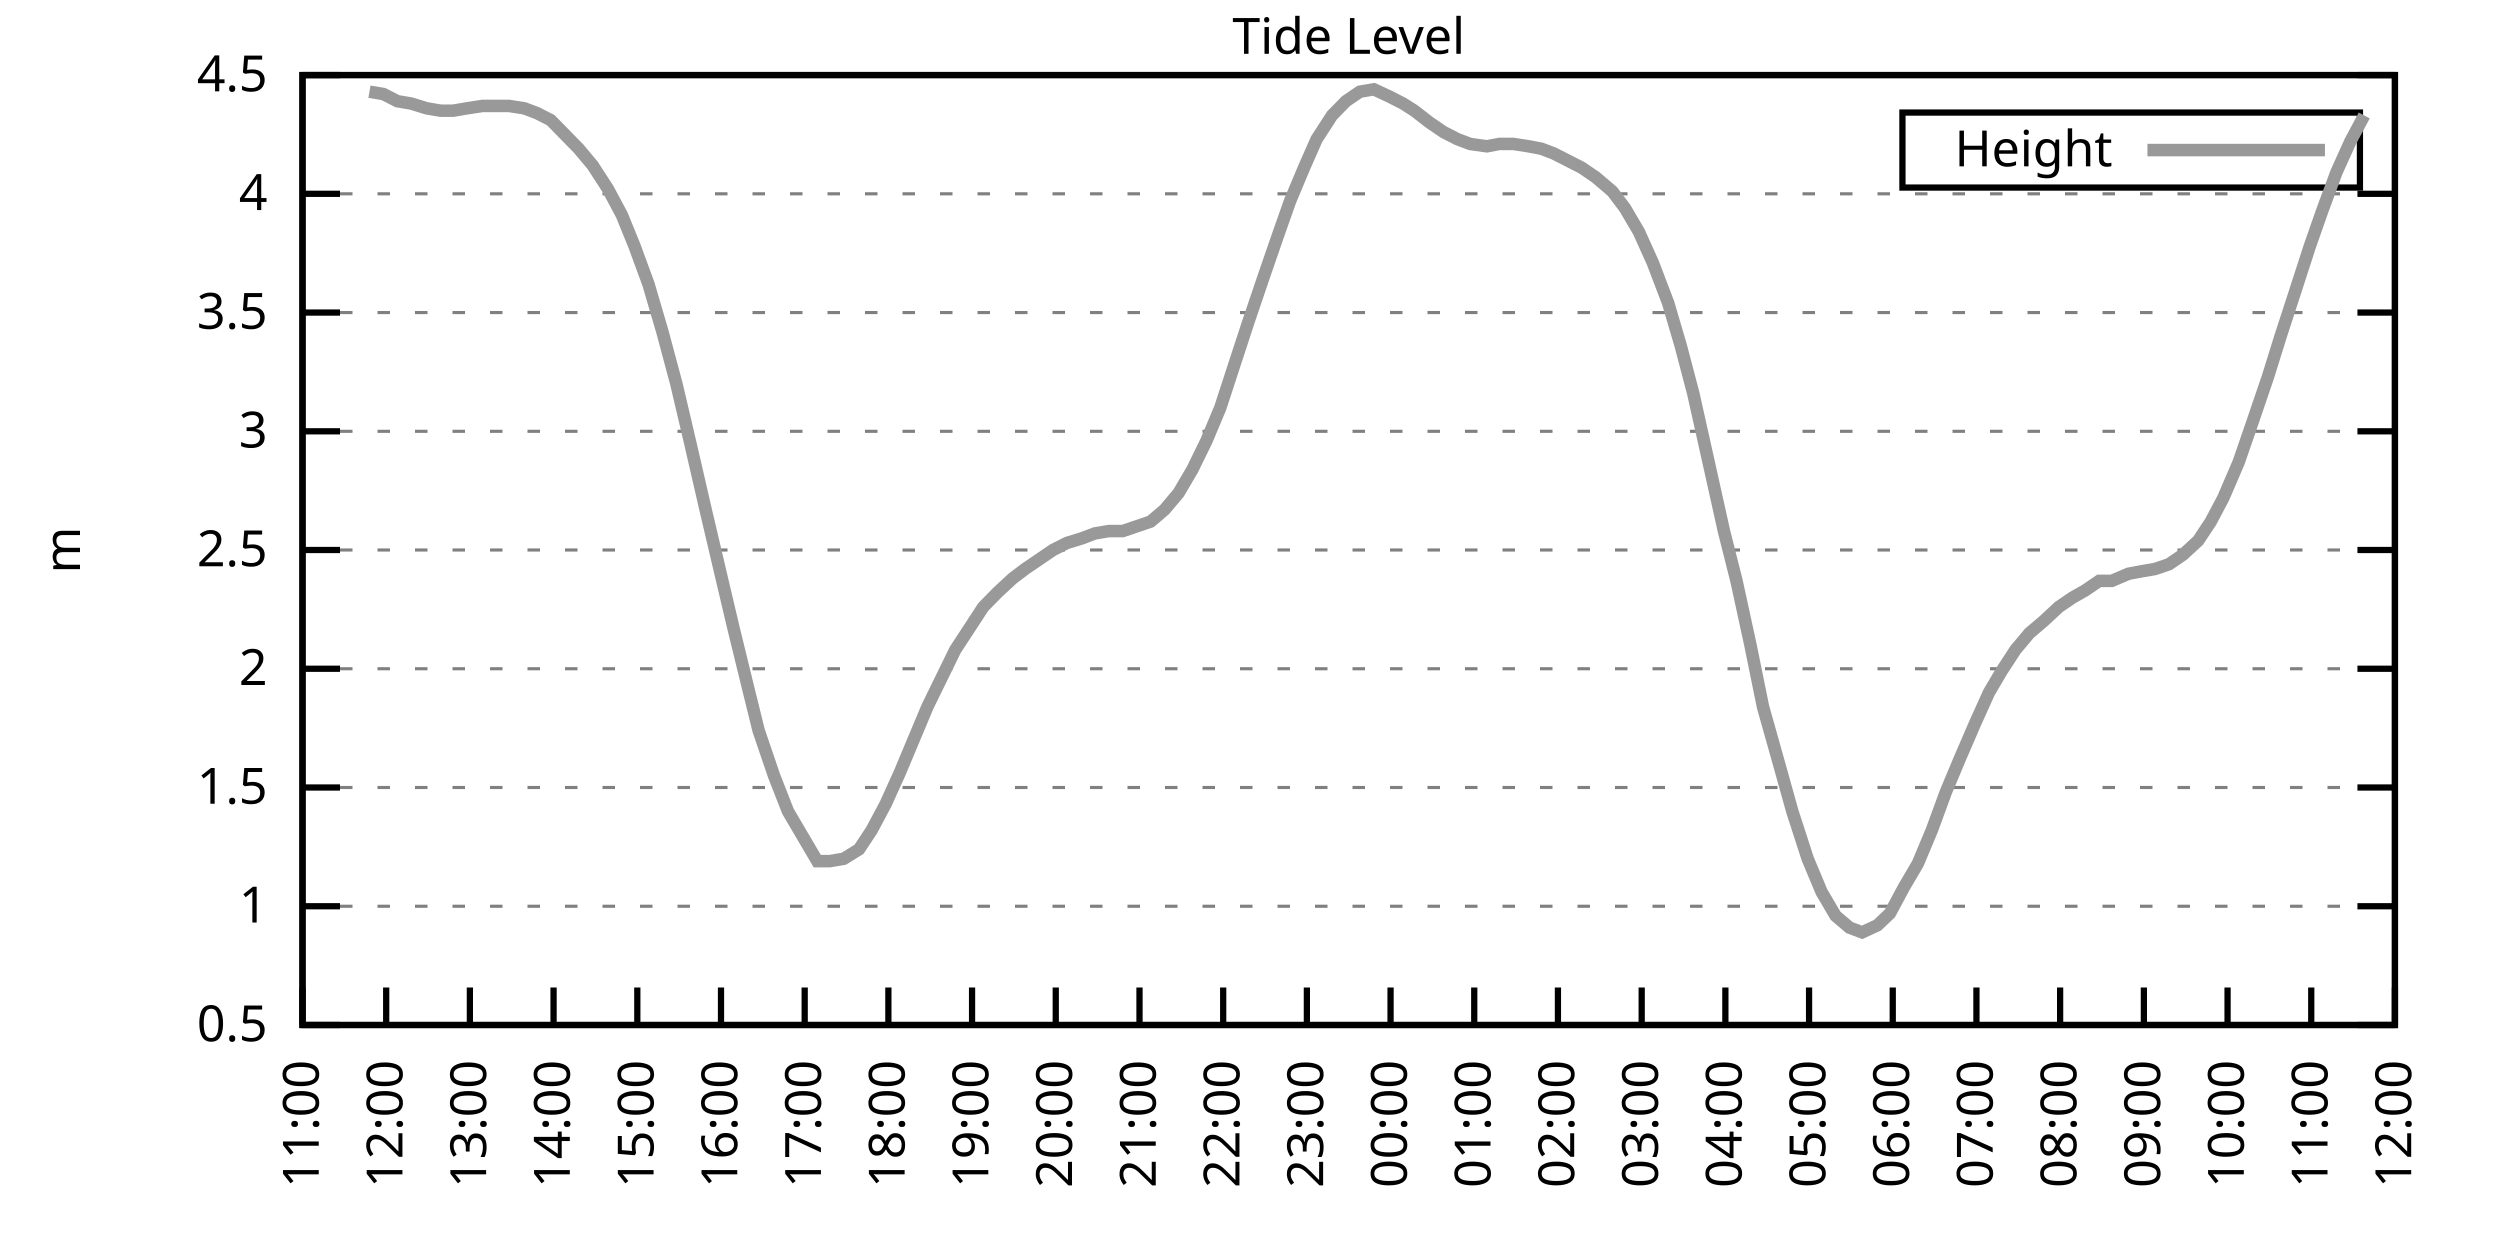
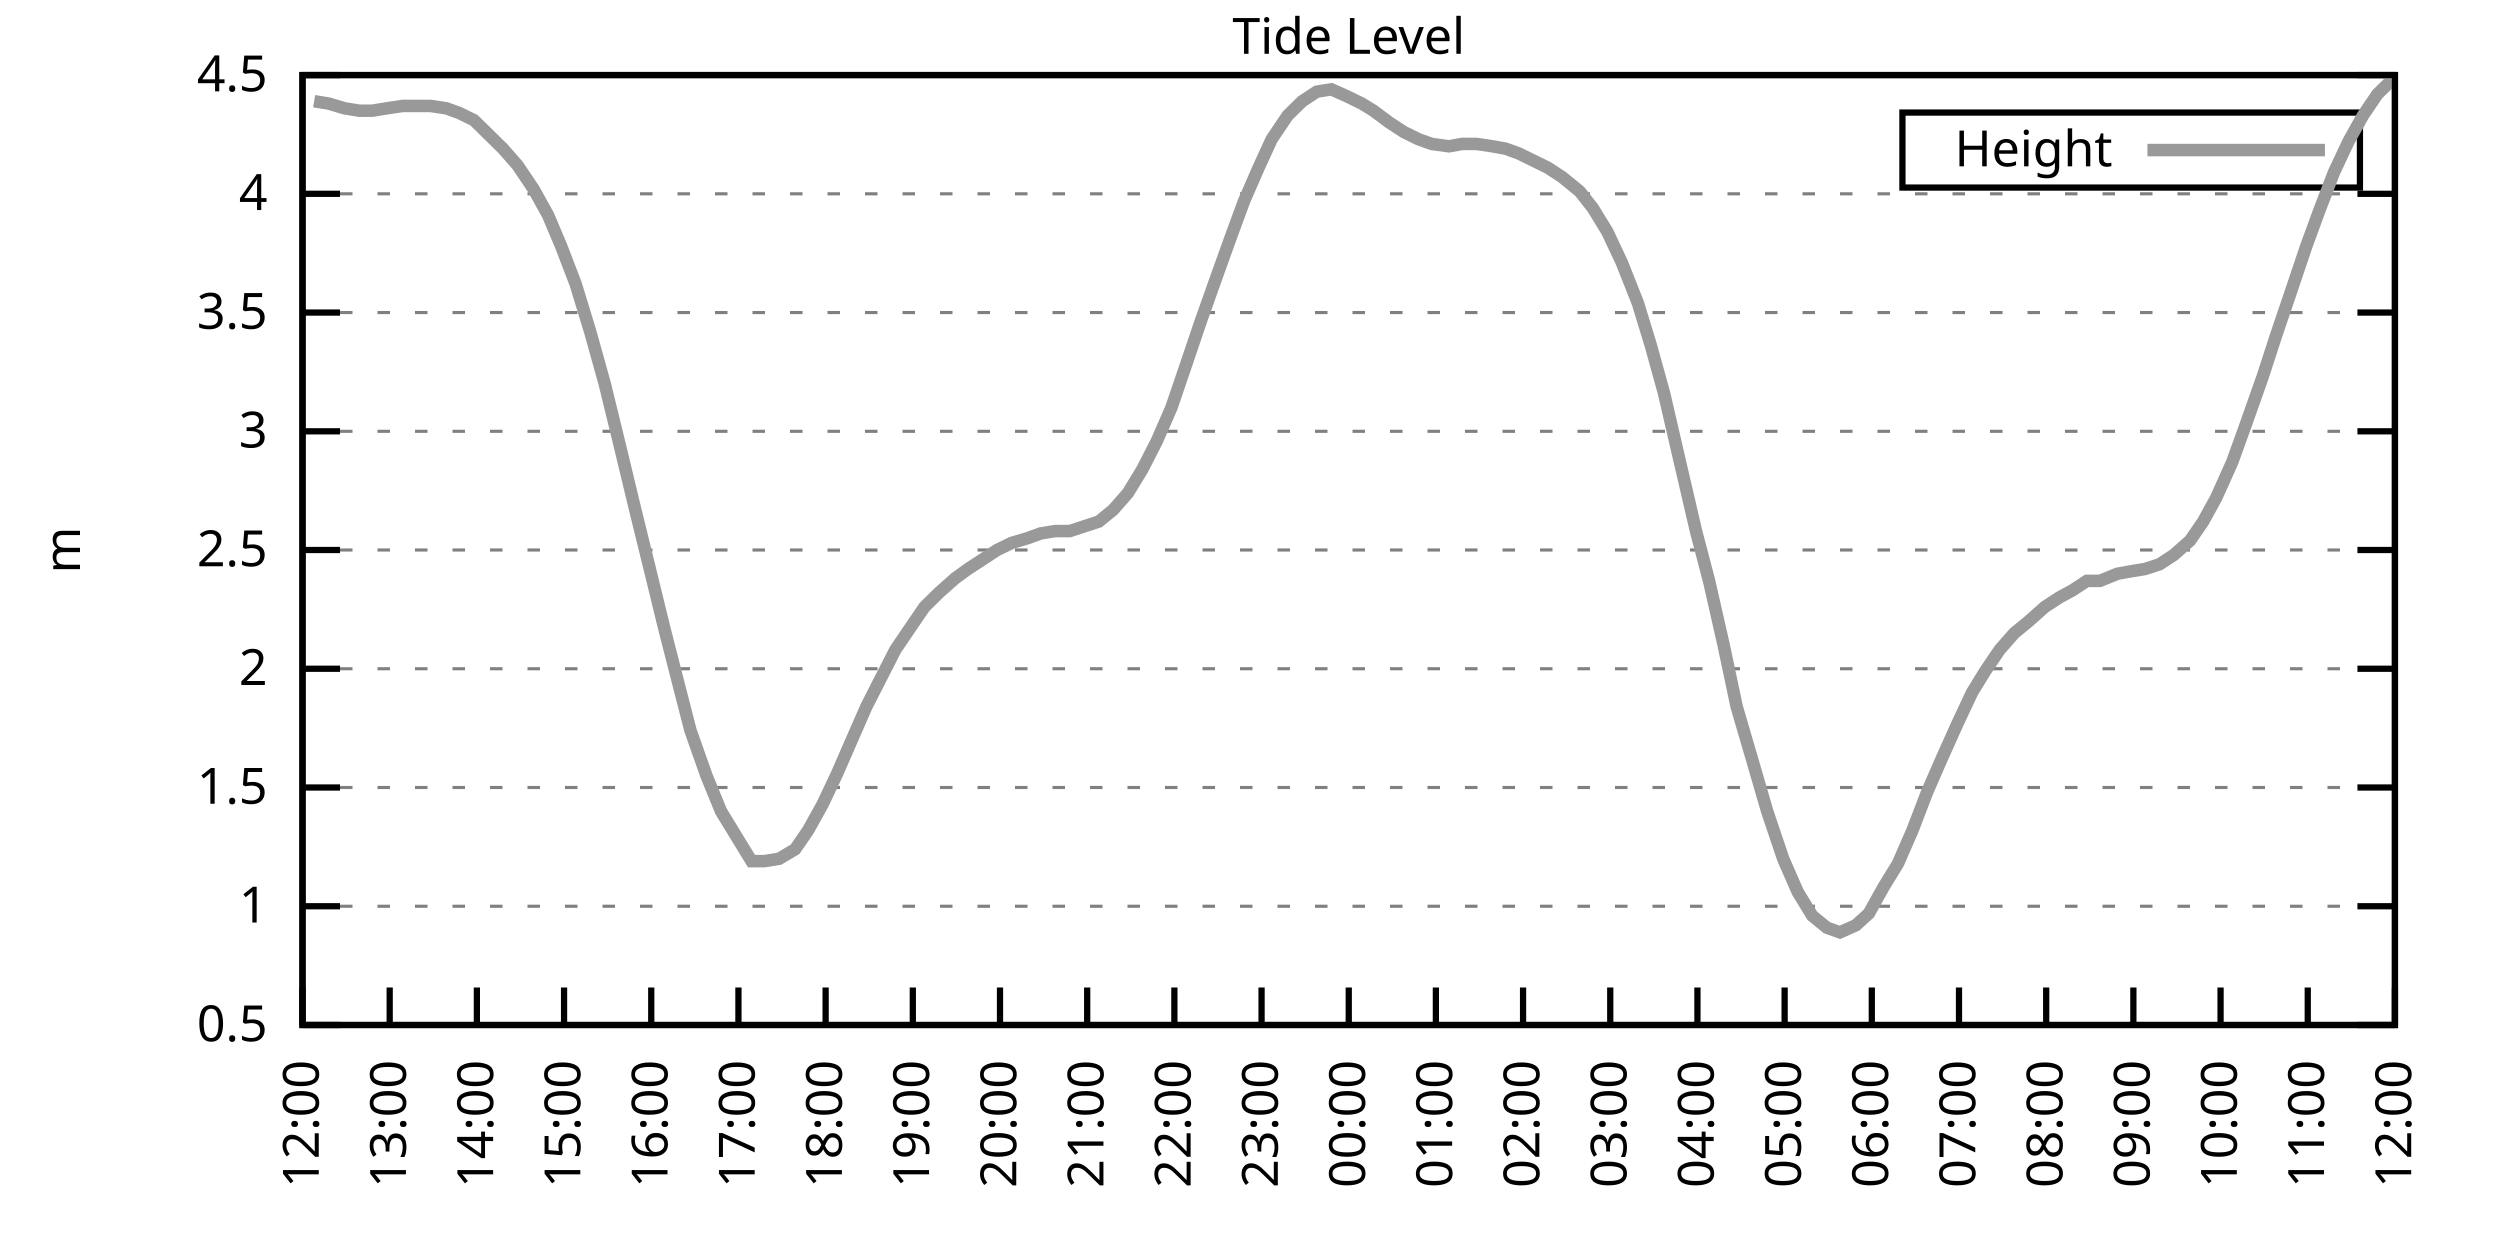
<svg xmlns="http://www.w3.org/2000/svg" xmlns:xlink="http://www.w3.org/1999/xlink" width="400" height="200" viewBox="0 0 400 200">
  <g id="gnuplot_canvas">
    <rect x="0" y="0" width="400" height="200" fill="none" />
    <defs>
      <circle id="gpDot" r="0.5" stroke-width="0.5" stroke="currentColor" />
      <path id="gpPt0" stroke-width="0.333" stroke="currentColor" d="M-1,0 h2 M0,-1 v2" />
      <path id="gpPt1" stroke-width="0.333" stroke="currentColor" d="M-1,-1 L1,1 M1,-1 L-1,1" />
      <path id="gpPt2" stroke-width="0.333" stroke="currentColor" d="M-1,0 L1,0 M0,-1 L0,1 M-1,-1 L1,1 M-1,1 L1,-1" />
      <rect id="gpPt3" stroke-width="0.333" stroke="currentColor" x="-1" y="-1" width="2" height="2" />
      <rect id="gpPt4" stroke-width="0.333" stroke="currentColor" fill="currentColor" x="-1" y="-1" width="2" height="2" />
      <circle id="gpPt5" stroke-width="0.333" stroke="currentColor" cx="0" cy="0" r="1" />
      <use xlink:href="#gpPt5" id="gpPt6" fill="currentColor" stroke="none" />
      <path id="gpPt7" stroke-width="0.333" stroke="currentColor" d="M0,-1.33 L-1.33,0.67 L1.33,0.67 z" />
      <use xlink:href="#gpPt7" id="gpPt8" fill="currentColor" stroke="none" />
      <use xlink:href="#gpPt7" id="gpPt9" stroke="currentColor" transform="rotate(180)" />
      <use xlink:href="#gpPt9" id="gpPt10" fill="currentColor" stroke="none" />
      <use xlink:href="#gpPt3" id="gpPt11" stroke="currentColor" transform="rotate(45)" />
      <use xlink:href="#gpPt11" id="gpPt12" fill="currentColor" stroke="none" />
      <path id="gpPt13" stroke-width="0.333" stroke="currentColor" d="M0,1.330 L1.265,0.411 L0.782,-1.067 L-0.782,-1.076 L-1.265,0.411 z" />
      <use xlink:href="#gpPt13" id="gpPt14" fill="currentColor" stroke="none" />
      <filter id="textbox" filterUnits="objectBoundingBox" x="0" y="0" height="1" width="1">
        <feFlood flood-color="white" flood-opacity="1" result="bgnd" />
        <feComposite in="SourceGraphic" in2="bgnd" operator="atop" />
      </filter>
      <filter id="greybox" filterUnits="objectBoundingBox" x="0" y="0" height="1" width="1">
        <feFlood flood-color="lightgrey" flood-opacity="1" result="grey" />
        <feComposite in="SourceGraphic" in2="grey" operator="atop" />
      </filter>
    </defs>
    <g fill="none" color="white" stroke="currentColor" stroke-width="1.00" stroke-linecap="butt" stroke-linejoin="miter">
</g>
    <g fill="none" color="black" stroke="currentColor" stroke-width="1.00" stroke-linecap="butt" stroke-linejoin="miter">
      <g stroke="none" shape-rendering="crispEdges">
        <polygon fill="rgb(255, 255, 255)" points="48.40,164.00 383.18,164.00 383.18,12.02 48.40,12.02 " />
      </g>
    </g>
    <g fill="none" color="black" stroke="currentColor" stroke-width="1.00" stroke-linecap="butt" stroke-linejoin="miter">
</g>
    <g fill="none" color="black" stroke="black" stroke-width="0.50" stroke-linecap="butt" stroke-linejoin="miter">
</g>
    <g fill="none" color="gray" stroke="currentColor" stroke-width="0.50" stroke-linecap="butt" stroke-linejoin="miter">
      <path stroke="gray" stroke-dasharray="2,4" class="gridline" d="M48.40,164.00 L383.19,164.00  " />
    </g>
    <g fill="none" color="gray" stroke="gray" stroke-width="1.00" stroke-linecap="butt" stroke-linejoin="miter">
</g>
    <g fill="none" color="black" stroke="currentColor" stroke-width="1.00" stroke-linecap="butt" stroke-linejoin="miter">
      <path stroke="black" d="M48.40,164.00 L54.40,164.00 M383.19,164.00 L377.19,164.00  " />
      <g transform="translate(42.80,166.60)" stroke="none" fill="black" font-family="Sans" font-size="8.00" text-anchor="end">
        <text>
          <tspan font-family="Sans"> 0.5</tspan>
        </text>
      </g>
    </g>
    <g fill="none" color="black" stroke="currentColor" stroke-width="1.00" stroke-linecap="butt" stroke-linejoin="miter">
</g>
    <g fill="none" color="black" stroke="black" stroke-width="0.50" stroke-linecap="butt" stroke-linejoin="miter">
</g>
    <g fill="none" color="gray" stroke="currentColor" stroke-width="0.50" stroke-linecap="butt" stroke-linejoin="miter">
      <path stroke="gray" stroke-dasharray="2,4" class="gridline" d="M48.40,145.00 L383.19,145.00  " />
    </g>
    <g fill="none" color="gray" stroke="gray" stroke-width="1.00" stroke-linecap="butt" stroke-linejoin="miter">
</g>
    <g fill="none" color="black" stroke="currentColor" stroke-width="1.00" stroke-linecap="butt" stroke-linejoin="miter">
      <path stroke="black" d="M48.40,145.00 L54.40,145.00 M383.19,145.00 L377.19,145.00  " />
      <g transform="translate(42.80,147.60)" stroke="none" fill="black" font-family="Sans" font-size="8.00" text-anchor="end">
        <text>
          <tspan font-family="Sans"> 1</tspan>
        </text>
      </g>
    </g>
    <g fill="none" color="black" stroke="currentColor" stroke-width="1.00" stroke-linecap="butt" stroke-linejoin="miter">
</g>
    <g fill="none" color="black" stroke="black" stroke-width="0.50" stroke-linecap="butt" stroke-linejoin="miter">
</g>
    <g fill="none" color="gray" stroke="currentColor" stroke-width="0.50" stroke-linecap="butt" stroke-linejoin="miter">
      <path stroke="gray" stroke-dasharray="2,4" class="gridline" d="M48.40,126.00 L383.19,126.00  " />
    </g>
    <g fill="none" color="gray" stroke="gray" stroke-width="1.00" stroke-linecap="butt" stroke-linejoin="miter">
</g>
    <g fill="none" color="black" stroke="currentColor" stroke-width="1.00" stroke-linecap="butt" stroke-linejoin="miter">
      <path stroke="black" d="M48.40,126.00 L54.40,126.00 M383.19,126.00 L377.19,126.00  " />
      <g transform="translate(42.80,128.60)" stroke="none" fill="black" font-family="Sans" font-size="8.00" text-anchor="end">
        <text>
          <tspan font-family="Sans"> 1.5</tspan>
        </text>
      </g>
    </g>
    <g fill="none" color="black" stroke="currentColor" stroke-width="1.00" stroke-linecap="butt" stroke-linejoin="miter">
</g>
    <g fill="none" color="black" stroke="black" stroke-width="0.50" stroke-linecap="butt" stroke-linejoin="miter">
</g>
    <g fill="none" color="gray" stroke="currentColor" stroke-width="0.50" stroke-linecap="butt" stroke-linejoin="miter">
      <path stroke="gray" stroke-dasharray="2,4" class="gridline" d="M48.40,107.00 L383.19,107.00  " />
    </g>
    <g fill="none" color="gray" stroke="gray" stroke-width="1.00" stroke-linecap="butt" stroke-linejoin="miter">
</g>
    <g fill="none" color="black" stroke="currentColor" stroke-width="1.00" stroke-linecap="butt" stroke-linejoin="miter">
      <path stroke="black" d="M48.40,107.00 L54.40,107.00 M383.19,107.00 L377.19,107.00  " />
      <g transform="translate(42.80,109.60)" stroke="none" fill="black" font-family="Sans" font-size="8.00" text-anchor="end">
        <text>
          <tspan font-family="Sans"> 2</tspan>
        </text>
      </g>
    </g>
    <g fill="none" color="black" stroke="currentColor" stroke-width="1.00" stroke-linecap="butt" stroke-linejoin="miter">
</g>
    <g fill="none" color="black" stroke="black" stroke-width="0.50" stroke-linecap="butt" stroke-linejoin="miter">
</g>
    <g fill="none" color="gray" stroke="currentColor" stroke-width="0.50" stroke-linecap="butt" stroke-linejoin="miter">
      <path stroke="gray" stroke-dasharray="2,4" class="gridline" d="M48.40,88.00 L383.19,88.00  " />
    </g>
    <g fill="none" color="gray" stroke="gray" stroke-width="1.00" stroke-linecap="butt" stroke-linejoin="miter">
</g>
    <g fill="none" color="black" stroke="currentColor" stroke-width="1.00" stroke-linecap="butt" stroke-linejoin="miter">
      <path stroke="black" d="M48.40,88.00 L54.40,88.00 M383.19,88.00 L377.19,88.00  " />
      <g transform="translate(42.80,90.60)" stroke="none" fill="black" font-family="Sans" font-size="8.00" text-anchor="end">
        <text>
          <tspan font-family="Sans"> 2.5</tspan>
        </text>
      </g>
    </g>
    <g fill="none" color="black" stroke="currentColor" stroke-width="1.00" stroke-linecap="butt" stroke-linejoin="miter">
</g>
    <g fill="none" color="black" stroke="black" stroke-width="0.50" stroke-linecap="butt" stroke-linejoin="miter">
</g>
    <g fill="none" color="gray" stroke="currentColor" stroke-width="0.50" stroke-linecap="butt" stroke-linejoin="miter">
      <path stroke="gray" stroke-dasharray="2,4" class="gridline" d="M48.40,69.01 L383.19,69.01  " />
    </g>
    <g fill="none" color="gray" stroke="gray" stroke-width="1.00" stroke-linecap="butt" stroke-linejoin="miter">
</g>
    <g fill="none" color="black" stroke="currentColor" stroke-width="1.00" stroke-linecap="butt" stroke-linejoin="miter">
      <path stroke="black" d="M48.40,69.01 L54.40,69.01 M383.19,69.01 L377.19,69.01  " />
      <g transform="translate(42.80,71.61)" stroke="none" fill="black" font-family="Sans" font-size="8.00" text-anchor="end">
        <text>
          <tspan font-family="Sans"> 3</tspan>
        </text>
      </g>
    </g>
    <g fill="none" color="black" stroke="currentColor" stroke-width="1.00" stroke-linecap="butt" stroke-linejoin="miter">
</g>
    <g fill="none" color="black" stroke="black" stroke-width="0.50" stroke-linecap="butt" stroke-linejoin="miter">
</g>
    <g fill="none" color="gray" stroke="currentColor" stroke-width="0.50" stroke-linecap="butt" stroke-linejoin="miter">
      <path stroke="gray" stroke-dasharray="2,4" class="gridline" d="M48.40,50.01 L383.19,50.01  " />
    </g>
    <g fill="none" color="gray" stroke="gray" stroke-width="1.00" stroke-linecap="butt" stroke-linejoin="miter">
</g>
    <g fill="none" color="black" stroke="currentColor" stroke-width="1.00" stroke-linecap="butt" stroke-linejoin="miter">
      <path stroke="black" d="M48.40,50.01 L54.40,50.01 M383.19,50.01 L377.19,50.01  " />
      <g transform="translate(42.80,52.61)" stroke="none" fill="black" font-family="Sans" font-size="8.00" text-anchor="end">
        <text>
          <tspan font-family="Sans"> 3.5</tspan>
        </text>
      </g>
    </g>
    <g fill="none" color="black" stroke="currentColor" stroke-width="1.00" stroke-linecap="butt" stroke-linejoin="miter">
</g>
    <g fill="none" color="black" stroke="black" stroke-width="0.50" stroke-linecap="butt" stroke-linejoin="miter">
</g>
    <g fill="none" color="gray" stroke="currentColor" stroke-width="0.50" stroke-linecap="butt" stroke-linejoin="miter">
      <path stroke="gray" stroke-dasharray="2,4" class="gridline" d="M48.40,31.01 L383.19,31.01  " />
    </g>
    <g fill="none" color="gray" stroke="gray" stroke-width="1.00" stroke-linecap="butt" stroke-linejoin="miter">
</g>
    <g fill="none" color="black" stroke="currentColor" stroke-width="1.00" stroke-linecap="butt" stroke-linejoin="miter">
      <path stroke="black" d="M48.40,31.01 L54.40,31.01 M383.19,31.01 L377.19,31.01  " />
      <g transform="translate(42.80,33.61)" stroke="none" fill="black" font-family="Sans" font-size="8.00" text-anchor="end">
        <text>
          <tspan font-family="Sans"> 4</tspan>
        </text>
      </g>
    </g>
    <g fill="none" color="black" stroke="currentColor" stroke-width="1.00" stroke-linecap="butt" stroke-linejoin="miter">
</g>
    <g fill="none" color="black" stroke="black" stroke-width="0.50" stroke-linecap="butt" stroke-linejoin="miter">
</g>
    <g fill="none" color="gray" stroke="currentColor" stroke-width="0.50" stroke-linecap="butt" stroke-linejoin="miter">
      <path stroke="gray" stroke-dasharray="2,4" class="gridline" d="M48.40,12.01 L383.19,12.01  " />
    </g>
    <g fill="none" color="gray" stroke="gray" stroke-width="1.00" stroke-linecap="butt" stroke-linejoin="miter">
</g>
    <g fill="none" color="black" stroke="currentColor" stroke-width="1.00" stroke-linecap="butt" stroke-linejoin="miter">
      <path stroke="black" d="M48.40,12.01 L54.40,12.01 M383.19,12.01 L377.19,12.01  " />
      <g transform="translate(42.80,14.61)" stroke="none" fill="black" font-family="Sans" font-size="8.00" text-anchor="end">
        <text>
          <tspan font-family="Sans"> 4.5</tspan>
        </text>
      </g>
    </g>
    <g fill="none" color="black" stroke="currentColor" stroke-width="1.00" stroke-linecap="butt" stroke-linejoin="miter">
      <path stroke="black" d="M48.40,164.00 L48.40,158.00  " />
      <g transform="translate(51.00,169.60) rotate(270.00)" stroke="none" fill="black" font-family="Sans" font-size="8.00" text-anchor="end">
        <text>
-           <tspan font-family="Sans">11:00</tspan>
-         </text>
-       </g>
-     </g>
-     <g fill="none" color="black" stroke="currentColor" stroke-width="1.00" stroke-linecap="butt" stroke-linejoin="miter">
-       <path stroke="black" d="M61.79,164.00 L61.79,158.00  " />
-       <g transform="translate(64.39,169.60) rotate(270.00)" stroke="none" fill="black" font-family="Sans" font-size="8.00" text-anchor="end">
-         <text>
          <tspan font-family="Sans">12:00</tspan>
        </text>
      </g>
    </g>
    <g fill="none" color="black" stroke="currentColor" stroke-width="1.00" stroke-linecap="butt" stroke-linejoin="miter">
-       <path stroke="black" d="M75.18,164.00 L75.18,158.00  " />
-       <g transform="translate(77.78,169.60) rotate(270.00)" stroke="none" fill="black" font-family="Sans" font-size="8.00" text-anchor="end">
+       <path stroke="black" d="M62.35,164.00 L62.35,158.00  " />
+       <g transform="translate(64.95,169.60) rotate(270.00)" stroke="none" fill="black" font-family="Sans" font-size="8.00" text-anchor="end">
        <text>
          <tspan font-family="Sans">13:00</tspan>
        </text>
      </g>
    </g>
    <g fill="none" color="black" stroke="currentColor" stroke-width="1.00" stroke-linecap="butt" stroke-linejoin="miter">
-       <path stroke="black" d="M88.57,164.00 L88.57,158.00  " />
-       <g transform="translate(91.17,169.60) rotate(270.00)" stroke="none" fill="black" font-family="Sans" font-size="8.00" text-anchor="end">
+       <path stroke="black" d="M76.30,164.00 L76.30,158.00  " />
+       <g transform="translate(78.90,169.60) rotate(270.00)" stroke="none" fill="black" font-family="Sans" font-size="8.00" text-anchor="end">
        <text>
          <tspan font-family="Sans">14:00</tspan>
        </text>
      </g>
    </g>
    <g fill="none" color="black" stroke="currentColor" stroke-width="1.00" stroke-linecap="butt" stroke-linejoin="miter">
-       <path stroke="black" d="M101.97,164.00 L101.97,158.00  " />
-       <g transform="translate(104.57,169.60) rotate(270.00)" stroke="none" fill="black" font-family="Sans" font-size="8.00" text-anchor="end">
+       <path stroke="black" d="M90.25,164.00 L90.25,158.00  " />
+       <g transform="translate(92.85,169.60) rotate(270.00)" stroke="none" fill="black" font-family="Sans" font-size="8.00" text-anchor="end">
        <text>
          <tspan font-family="Sans">15:00</tspan>
        </text>
      </g>
    </g>
    <g fill="none" color="black" stroke="currentColor" stroke-width="1.00" stroke-linecap="butt" stroke-linejoin="miter">
-       <path stroke="black" d="M115.36,164.00 L115.36,158.00  " />
-       <g transform="translate(117.96,169.60) rotate(270.00)" stroke="none" fill="black" font-family="Sans" font-size="8.00" text-anchor="end">
+       <path stroke="black" d="M104.20,164.00 L104.20,158.00  " />
+       <g transform="translate(106.80,169.60) rotate(270.00)" stroke="none" fill="black" font-family="Sans" font-size="8.00" text-anchor="end">
        <text>
          <tspan font-family="Sans">16:00</tspan>
        </text>
      </g>
    </g>
    <g fill="none" color="black" stroke="currentColor" stroke-width="1.00" stroke-linecap="butt" stroke-linejoin="miter">
-       <path stroke="black" d="M128.75,164.00 L128.75,158.00  " />
-       <g transform="translate(131.35,169.60) rotate(270.00)" stroke="none" fill="black" font-family="Sans" font-size="8.00" text-anchor="end">
+       <path stroke="black" d="M118.15,164.00 L118.15,158.00  " />
+       <g transform="translate(120.75,169.60) rotate(270.00)" stroke="none" fill="black" font-family="Sans" font-size="8.00" text-anchor="end">
        <text>
          <tspan font-family="Sans">17:00</tspan>
        </text>
      </g>
    </g>
    <g fill="none" color="black" stroke="currentColor" stroke-width="1.00" stroke-linecap="butt" stroke-linejoin="miter">
-       <path stroke="black" d="M142.14,164.00 L142.14,158.00  " />
-       <g transform="translate(144.74,169.60) rotate(270.00)" stroke="none" fill="black" font-family="Sans" font-size="8.00" text-anchor="end">
+       <path stroke="black" d="M132.10,164.00 L132.10,158.00  " />
+       <g transform="translate(134.70,169.60) rotate(270.00)" stroke="none" fill="black" font-family="Sans" font-size="8.00" text-anchor="end">
        <text>
          <tspan font-family="Sans">18:00</tspan>
        </text>
      </g>
    </g>
    <g fill="none" color="black" stroke="currentColor" stroke-width="1.00" stroke-linecap="butt" stroke-linejoin="miter">
-       <path stroke="black" d="M155.53,164.00 L155.53,158.00  " />
-       <g transform="translate(158.13,169.60) rotate(270.00)" stroke="none" fill="black" font-family="Sans" font-size="8.00" text-anchor="end">
+       <path stroke="black" d="M146.05,164.00 L146.05,158.00  " />
+       <g transform="translate(148.65,169.60) rotate(270.00)" stroke="none" fill="black" font-family="Sans" font-size="8.00" text-anchor="end">
        <text>
          <tspan font-family="Sans">19:00</tspan>
        </text>
      </g>
    </g>
    <g fill="none" color="black" stroke="currentColor" stroke-width="1.00" stroke-linecap="butt" stroke-linejoin="miter">
-       <path stroke="black" d="M168.92,164.00 L168.92,158.00  " />
-       <g transform="translate(171.52,169.60) rotate(270.00)" stroke="none" fill="black" font-family="Sans" font-size="8.00" text-anchor="end">
+       <path stroke="black" d="M160.00,164.00 L160.00,158.00  " />
+       <g transform="translate(162.60,169.60) rotate(270.00)" stroke="none" fill="black" font-family="Sans" font-size="8.00" text-anchor="end">
        <text>
          <tspan font-family="Sans">20:00</tspan>
        </text>
      </g>
    </g>
    <g fill="none" color="black" stroke="currentColor" stroke-width="1.00" stroke-linecap="butt" stroke-linejoin="miter">
-       <path stroke="black" d="M182.32,164.00 L182.32,158.00  " />
-       <g transform="translate(184.92,169.60) rotate(270.00)" stroke="none" fill="black" font-family="Sans" font-size="8.00" text-anchor="end">
+       <path stroke="black" d="M173.95,164.00 L173.95,158.00  " />
+       <g transform="translate(176.55,169.60) rotate(270.00)" stroke="none" fill="black" font-family="Sans" font-size="8.00" text-anchor="end">
        <text>
          <tspan font-family="Sans">21:00</tspan>
        </text>
      </g>
    </g>
    <g fill="none" color="black" stroke="currentColor" stroke-width="1.00" stroke-linecap="butt" stroke-linejoin="miter">
-       <path stroke="black" d="M195.71,164.00 L195.71,158.00  " />
-       <g transform="translate(198.31,169.60) rotate(270.00)" stroke="none" fill="black" font-family="Sans" font-size="8.00" text-anchor="end">
+       <path stroke="black" d="M187.90,164.00 L187.90,158.00  " />
+       <g transform="translate(190.50,169.60) rotate(270.00)" stroke="none" fill="black" font-family="Sans" font-size="8.00" text-anchor="end">
        <text>
          <tspan font-family="Sans">22:00</tspan>
        </text>
      </g>
    </g>
    <g fill="none" color="black" stroke="currentColor" stroke-width="1.00" stroke-linecap="butt" stroke-linejoin="miter">
-       <path stroke="black" d="M209.10,164.00 L209.10,158.00  " />
-       <g transform="translate(211.70,169.60) rotate(270.00)" stroke="none" fill="black" font-family="Sans" font-size="8.00" text-anchor="end">
+       <path stroke="black" d="M201.85,164.00 L201.85,158.00  " />
+       <g transform="translate(204.45,169.60) rotate(270.00)" stroke="none" fill="black" font-family="Sans" font-size="8.00" text-anchor="end">
        <text>
          <tspan font-family="Sans">23:00</tspan>
        </text>
      </g>
    </g>
    <g fill="none" color="black" stroke="currentColor" stroke-width="1.00" stroke-linecap="butt" stroke-linejoin="miter">
-       <path stroke="black" d="M222.49,164.00 L222.49,158.00  " />
-       <g transform="translate(225.09,169.60) rotate(270.00)" stroke="none" fill="black" font-family="Sans" font-size="8.00" text-anchor="end">
+       <path stroke="black" d="M215.80,164.00 L215.80,158.00  " />
+       <g transform="translate(218.40,169.60) rotate(270.00)" stroke="none" fill="black" font-family="Sans" font-size="8.00" text-anchor="end">
        <text>
          <tspan font-family="Sans">00:00</tspan>
        </text>
      </g>
    </g>
    <g fill="none" color="black" stroke="currentColor" stroke-width="1.00" stroke-linecap="butt" stroke-linejoin="miter">
-       <path stroke="black" d="M235.88,164.00 L235.88,158.00  " />
-       <g transform="translate(238.48,169.60) rotate(270.00)" stroke="none" fill="black" font-family="Sans" font-size="8.00" text-anchor="end">
+       <path stroke="black" d="M229.74,164.00 L229.74,158.00  " />
+       <g transform="translate(232.34,169.60) rotate(270.00)" stroke="none" fill="black" font-family="Sans" font-size="8.00" text-anchor="end">
        <text>
          <tspan font-family="Sans">01:00</tspan>
        </text>
      </g>
    </g>
    <g fill="none" color="black" stroke="currentColor" stroke-width="1.00" stroke-linecap="butt" stroke-linejoin="miter">
-       <path stroke="black" d="M249.27,164.00 L249.27,158.00  " />
-       <g transform="translate(251.87,169.60) rotate(270.00)" stroke="none" fill="black" font-family="Sans" font-size="8.00" text-anchor="end">
+       <path stroke="black" d="M243.69,164.00 L243.69,158.00  " />
+       <g transform="translate(246.29,169.60) rotate(270.00)" stroke="none" fill="black" font-family="Sans" font-size="8.00" text-anchor="end">
        <text>
          <tspan font-family="Sans">02:00</tspan>
        </text>
      </g>
    </g>
    <g fill="none" color="black" stroke="currentColor" stroke-width="1.00" stroke-linecap="butt" stroke-linejoin="miter">
-       <path stroke="black" d="M262.67,164.00 L262.67,158.00  " />
-       <g transform="translate(265.27,169.60) rotate(270.00)" stroke="none" fill="black" font-family="Sans" font-size="8.00" text-anchor="end">
+       <path stroke="black" d="M257.64,164.00 L257.64,158.00  " />
+       <g transform="translate(260.24,169.60) rotate(270.00)" stroke="none" fill="black" font-family="Sans" font-size="8.00" text-anchor="end">
        <text>
          <tspan font-family="Sans">03:00</tspan>
        </text>
      </g>
    </g>
    <g fill="none" color="black" stroke="currentColor" stroke-width="1.00" stroke-linecap="butt" stroke-linejoin="miter">
-       <path stroke="black" d="M276.06,164.00 L276.06,158.00  " />
-       <g transform="translate(278.66,169.60) rotate(270.00)" stroke="none" fill="black" font-family="Sans" font-size="8.00" text-anchor="end">
+       <path stroke="black" d="M271.59,164.00 L271.59,158.00  " />
+       <g transform="translate(274.19,169.60) rotate(270.00)" stroke="none" fill="black" font-family="Sans" font-size="8.00" text-anchor="end">
        <text>
          <tspan font-family="Sans">04:00</tspan>
        </text>
      </g>
    </g>
    <g fill="none" color="black" stroke="currentColor" stroke-width="1.00" stroke-linecap="butt" stroke-linejoin="miter">
-       <path stroke="black" d="M289.45,164.00 L289.45,158.00  " />
-       <g transform="translate(292.05,169.60) rotate(270.00)" stroke="none" fill="black" font-family="Sans" font-size="8.00" text-anchor="end">
+       <path stroke="black" d="M285.54,164.00 L285.54,158.00  " />
+       <g transform="translate(288.14,169.60) rotate(270.00)" stroke="none" fill="black" font-family="Sans" font-size="8.00" text-anchor="end">
        <text>
          <tspan font-family="Sans">05:00</tspan>
        </text>
      </g>
    </g>
    <g fill="none" color="black" stroke="currentColor" stroke-width="1.00" stroke-linecap="butt" stroke-linejoin="miter">
-       <path stroke="black" d="M302.84,164.00 L302.84,158.00  " />
-       <g transform="translate(305.44,169.60) rotate(270.00)" stroke="none" fill="black" font-family="Sans" font-size="8.00" text-anchor="end">
+       <path stroke="black" d="M299.49,164.00 L299.49,158.00  " />
+       <g transform="translate(302.09,169.60) rotate(270.00)" stroke="none" fill="black" font-family="Sans" font-size="8.00" text-anchor="end">
        <text>
          <tspan font-family="Sans">06:00</tspan>
        </text>
      </g>
    </g>
    <g fill="none" color="black" stroke="currentColor" stroke-width="1.00" stroke-linecap="butt" stroke-linejoin="miter">
-       <path stroke="black" d="M316.23,164.00 L316.23,158.00  " />
-       <g transform="translate(318.83,169.60) rotate(270.00)" stroke="none" fill="black" font-family="Sans" font-size="8.00" text-anchor="end">
+       <path stroke="black" d="M313.44,164.00 L313.44,158.00  " />
+       <g transform="translate(316.04,169.60) rotate(270.00)" stroke="none" fill="black" font-family="Sans" font-size="8.00" text-anchor="end">
        <text>
          <tspan font-family="Sans">07:00</tspan>
        </text>
      </g>
    </g>
    <g fill="none" color="black" stroke="currentColor" stroke-width="1.00" stroke-linecap="butt" stroke-linejoin="miter">
-       <path stroke="black" d="M329.62,164.00 L329.62,158.00  " />
-       <g transform="translate(332.22,169.60) rotate(270.00)" stroke="none" fill="black" font-family="Sans" font-size="8.00" text-anchor="end">
+       <path stroke="black" d="M327.39,164.00 L327.39,158.00  " />
+       <g transform="translate(329.99,169.60) rotate(270.00)" stroke="none" fill="black" font-family="Sans" font-size="8.00" text-anchor="end">
        <text>
          <tspan font-family="Sans">08:00</tspan>
        </text>
      </g>
    </g>
    <g fill="none" color="black" stroke="currentColor" stroke-width="1.00" stroke-linecap="butt" stroke-linejoin="miter">
-       <path stroke="black" d="M343.02,164.00 L343.02,158.00  " />
-       <g transform="translate(345.62,169.60) rotate(270.00)" stroke="none" fill="black" font-family="Sans" font-size="8.00" text-anchor="end">
+       <path stroke="black" d="M341.34,164.00 L341.34,158.00  " />
+       <g transform="translate(343.94,169.60) rotate(270.00)" stroke="none" fill="black" font-family="Sans" font-size="8.00" text-anchor="end">
        <text>
          <tspan font-family="Sans">09:00</tspan>
        </text>
      </g>
    </g>
    <g fill="none" color="black" stroke="currentColor" stroke-width="1.00" stroke-linecap="butt" stroke-linejoin="miter">
-       <path stroke="black" d="M356.41,164.00 L356.41,158.00  " />
-       <g transform="translate(359.01,169.60) rotate(270.00)" stroke="none" fill="black" font-family="Sans" font-size="8.00" text-anchor="end">
+       <path stroke="black" d="M355.29,164.00 L355.29,158.00  " />
+       <g transform="translate(357.89,169.60) rotate(270.00)" stroke="none" fill="black" font-family="Sans" font-size="8.00" text-anchor="end">
        <text>
          <tspan font-family="Sans">10:00</tspan>
        </text>
      </g>
    </g>
    <g fill="none" color="black" stroke="currentColor" stroke-width="1.00" stroke-linecap="butt" stroke-linejoin="miter">
-       <path stroke="black" d="M369.80,164.00 L369.80,158.00  " />
-       <g transform="translate(372.40,169.60) rotate(270.00)" stroke="none" fill="black" font-family="Sans" font-size="8.00" text-anchor="end">
+       <path stroke="black" d="M369.24,164.00 L369.24,158.00  " />
+       <g transform="translate(371.84,169.60) rotate(270.00)" stroke="none" fill="black" font-family="Sans" font-size="8.00" text-anchor="end">
        <text>
          <tspan font-family="Sans">11:00</tspan>
        </text>
      </g>
    </g>
    <g fill="none" color="black" stroke="currentColor" stroke-width="1.00" stroke-linecap="butt" stroke-linejoin="miter">
      <path stroke="black" d="M383.19,164.00 L383.19,158.00  " />
      <g transform="translate(385.79,169.60) rotate(270.00)" stroke="none" fill="black" font-family="Sans" font-size="8.00" text-anchor="end">
        <text>
          <tspan font-family="Sans">12:00</tspan>
        </text>
      </g>
    </g>
    <g fill="none" color="black" stroke="currentColor" stroke-width="1.00" stroke-linecap="butt" stroke-linejoin="miter">
</g>
    <g fill="none" color="black" stroke="currentColor" stroke-width="1.00" stroke-linecap="butt" stroke-linejoin="miter">
      <path stroke="black" d="M48.40,12.01 L48.40,164.00 L383.19,164.00 L383.19,12.01 L48.40,12.01 Z  " />
    </g>
    <g fill="none" color="black" stroke="currentColor" stroke-width="1.00" stroke-linecap="butt" stroke-linejoin="miter">
</g>
    <g fill="none" color="black" stroke="currentColor" stroke-width="1.00" stroke-linecap="butt" stroke-linejoin="miter">
      <path stroke="black" d="M304.39,30.01 L304.39,18.01 L377.59,18.01 L377.59,30.01 L304.39,30.01 Z  " />
    </g>
    <g id="Tide_level_plot_1">
      <g fill="none" color="white" stroke="black" stroke-width="2.00" stroke-linecap="butt" stroke-linejoin="miter">
</g>
      <g fill="none" color="black" stroke="currentColor" stroke-width="2.00" stroke-linecap="butt" stroke-linejoin="miter">
        <g transform="translate(337.99,26.61)" stroke="none" fill="black" font-family="Sans" font-size="8.00" text-anchor="end">
          <text>
            <tspan font-family="Sans">Height</tspan>
          </text>
        </g>
      </g>
      <g fill="none" color="black" stroke="currentColor" stroke-width="2.00" stroke-linecap="butt" stroke-linejoin="miter">
-         <path stroke="rgb(153, 153, 153)" d="M343.59,24.01 L371.99,24.01 M59.11,14.67 L61.35,15.05 L63.58,16.19 L65.81,16.57 L68.26,17.33 L70.50,17.71   L72.50,17.71 L74.74,17.33 L77.19,16.95 L79.20,16.95 L81.43,16.95 L83.89,17.33 L85.90,18.09 L88.13,19.23   L90.36,21.51 L92.59,23.79 L94.82,26.45 L97.28,30.25 L99.51,34.43 L101.52,39.37 L103.75,45.45 L105.98,53.05   L108.22,61.41 L110.45,70.91 L112.90,81.55 L115.13,91.04 L117.37,100.54 L119.60,109.66 L121.38,116.88 L123.84,124.10   L126.07,129.80 L128.30,133.60 L130.76,137.78 L132.77,137.78 L135.00,137.40 L137.45,135.88 L139.46,132.84 L141.69,128.66   L143.93,123.72 L146.16,118.40 L148.39,113.08 L150.62,108.52 L152.85,103.96 L155.09,100.54 L157.32,97.12 L159.55,94.84   L162.01,92.56 L164.01,91.04 L166.25,89.52 L168.48,88.00 L170.71,86.87 L173.17,86.11 L175.17,85.35 L177.41,84.97   L179.64,84.97 L181.87,84.21 L184.10,83.45 L186.33,81.55 L188.57,78.89 L190.80,75.09 L193.03,70.53 L195.26,65.21   L197.49,58.37 L199.73,51.53 L202.18,44.31 L204.41,37.85 L206.42,32.15 L208.65,26.83 L210.66,22.27 L213.12,18.47   L215.35,16.19 L217.58,14.67 L219.81,14.29 L222.27,15.43 L224.50,16.57 L226.29,17.71 L228.74,19.61 L230.97,21.13   L233.20,22.27 L235.21,23.03 L237.89,23.41 L239.90,23.03 L242.13,23.03 L244.59,23.41 L246.60,23.79 L248.60,24.55   L250.84,25.69 L253.07,26.83 L255.30,28.35 L257.98,30.63 L259.99,33.29 L262.22,37.09 L264.45,42.03 L266.91,48.49   L268.92,55.33 L270.92,62.93 L273.38,73.95 L275.83,84.97 L277.84,92.94 L280.07,103.20 L282.08,113.08 L284.54,121.82   L286.77,129.80 L289.23,137.40 L291.46,142.72 L293.69,146.52 L295.92,148.42 L297.93,149.18 L300.39,148.04 L302.39,146.14   L304.63,141.96 L306.86,138.16 L309.09,132.84 L311.32,126.76 L313.55,121.44 L316.01,115.74 L318.24,110.80 L320.25,107.38   L322.48,103.96 L324.71,101.30 L326.95,99.40 L329.40,97.12 L331.63,95.60 L333.64,94.46 L335.87,92.94 L337.88,92.94   L340.56,91.80 L342.57,91.42 L344.80,91.04 L347.03,90.28 L349.26,88.76 L351.72,86.49 L353.73,83.45 L355.74,79.65   L358.19,73.95 L360.42,67.49 L362.88,60.27 L364.89,53.81 L367.12,46.97 L369.58,39.37 L371.58,33.67 L373.82,27.59   L376.05,22.65 L378.28,18.47  " />
+         <path stroke="rgb(153, 153, 153)" d="M343.59,24.01 L371.99,24.01 M50.26,16.19 L52.58,16.57 L55.14,17.33 L57.47,17.71 L59.56,17.71 L61.88,17.33   L64.44,16.95 L66.53,16.95 L68.86,16.95 L71.42,17.33 L73.51,18.09 L75.83,19.23 L78.16,21.51 L80.48,23.79   L82.81,26.45 L85.37,30.25 L87.69,34.43 L89.78,39.37 L92.11,45.45 L94.43,53.05 L96.76,61.41 L99.08,70.91   L101.64,81.55 L103.97,91.04 L106.29,100.54 L108.62,109.66 L110.48,116.88 L113.03,124.10 L115.36,129.80 L117.68,133.60   L120.24,137.78 L122.33,137.78 L124.66,137.40 L127.22,135.88 L129.31,132.84 L131.63,128.66 L133.96,123.72 L136.28,118.40   L138.61,113.08 L140.93,108.52 L143.26,103.96 L145.58,100.54 L147.91,97.12 L150.23,94.84 L152.79,92.56 L154.88,91.04   L157.21,89.52 L159.53,88.00 L161.86,86.87 L164.41,86.11 L166.51,85.35 L168.83,84.97 L171.16,84.97 L173.48,84.21   L175.81,83.45 L178.13,81.55 L180.46,78.89 L182.78,75.09 L185.11,70.53 L187.43,65.21 L189.76,58.37 L192.08,51.53   L194.64,44.31 L196.96,37.85 L199.06,32.15 L201.38,26.83 L203.47,22.27 L206.03,18.47 L208.36,16.19 L210.68,14.67   L213.01,14.29 L215.56,15.43 L217.89,16.57 L219.75,17.71 L222.30,19.61 L224.63,21.13 L226.95,22.27 L229.05,23.03   L231.84,23.41 L233.93,23.03 L236.25,23.03 L238.81,23.41 L240.90,23.79 L243.00,24.55 L245.32,25.69 L247.65,26.83   L249.97,28.35 L252.76,30.63 L254.85,33.29 L257.18,37.09 L259.50,42.03 L262.06,48.49 L264.15,55.33 L266.25,62.93   L268.80,73.95 L271.36,84.97 L273.45,92.94 L275.78,103.20 L277.87,113.08 L280.43,121.82 L282.75,129.80 L285.31,137.40   L287.64,142.72 L289.96,146.52 L292.29,148.42 L294.38,149.18 L296.94,148.04 L299.03,146.14 L301.35,141.96 L303.68,138.16   L306.00,132.84 L308.33,126.76 L310.65,121.44 L313.21,115.74 L315.53,110.80 L317.63,107.38 L319.95,103.96 L322.28,101.30   L324.60,99.40 L327.16,97.12 L329.48,95.60 L331.58,94.46 L333.90,92.94 L335.99,92.94 L338.78,91.80 L340.88,91.42   L343.20,91.04 L345.53,90.28 L347.85,88.76 L350.41,86.49 L352.50,83.45 L354.59,79.65 L357.15,73.95 L359.48,67.49   L362.03,60.27 L364.13,53.81 L366.45,46.97 L369.01,39.37 L371.10,33.67 L373.43,27.59 L375.75,22.65 L378.08,18.47   L380.40,15.05 L382.73,12.77  " />
      </g>
    </g>
    <g fill="none" color="black" stroke="currentColor" stroke-width="2.00" stroke-linecap="butt" stroke-linejoin="miter">
</g>
    <g fill="none" color="black" stroke="black" stroke-width="1.00" stroke-linecap="butt" stroke-linejoin="miter">
</g>
    <g fill="none" color="black" stroke="currentColor" stroke-width="1.00" stroke-linecap="butt" stroke-linejoin="miter">
      <path stroke="black" d="M48.40,12.01 L48.40,164.00 L383.19,164.00 L383.19,12.01 L48.40,12.01 Z  " />
      <g transform="translate(12.80,88.01) rotate(270.00)" stroke="none" fill="black" font-family="Sans" font-size="8.00" text-anchor="middle">
        <text>
          <tspan font-family="Sans">m</tspan>
        </text>
      </g>
    </g>
    <g fill="none" color="black" stroke="currentColor" stroke-width="1.00" stroke-linecap="butt" stroke-linejoin="miter">
</g>
    <g fill="none" color="black" stroke="currentColor" stroke-width="1.00" stroke-linecap="butt" stroke-linejoin="miter">
      <g transform="translate(215.79,8.61)" stroke="none" fill="black" font-family="Sans" font-size="8.00" text-anchor="middle">
        <text>
          <tspan font-family="Sans">Tide Level</tspan>
        </text>
      </g>
    </g>
    <g fill="none" color="black" stroke="currentColor" stroke-width="1.00" stroke-linecap="butt" stroke-linejoin="miter">
</g>
  </g>
</svg>
